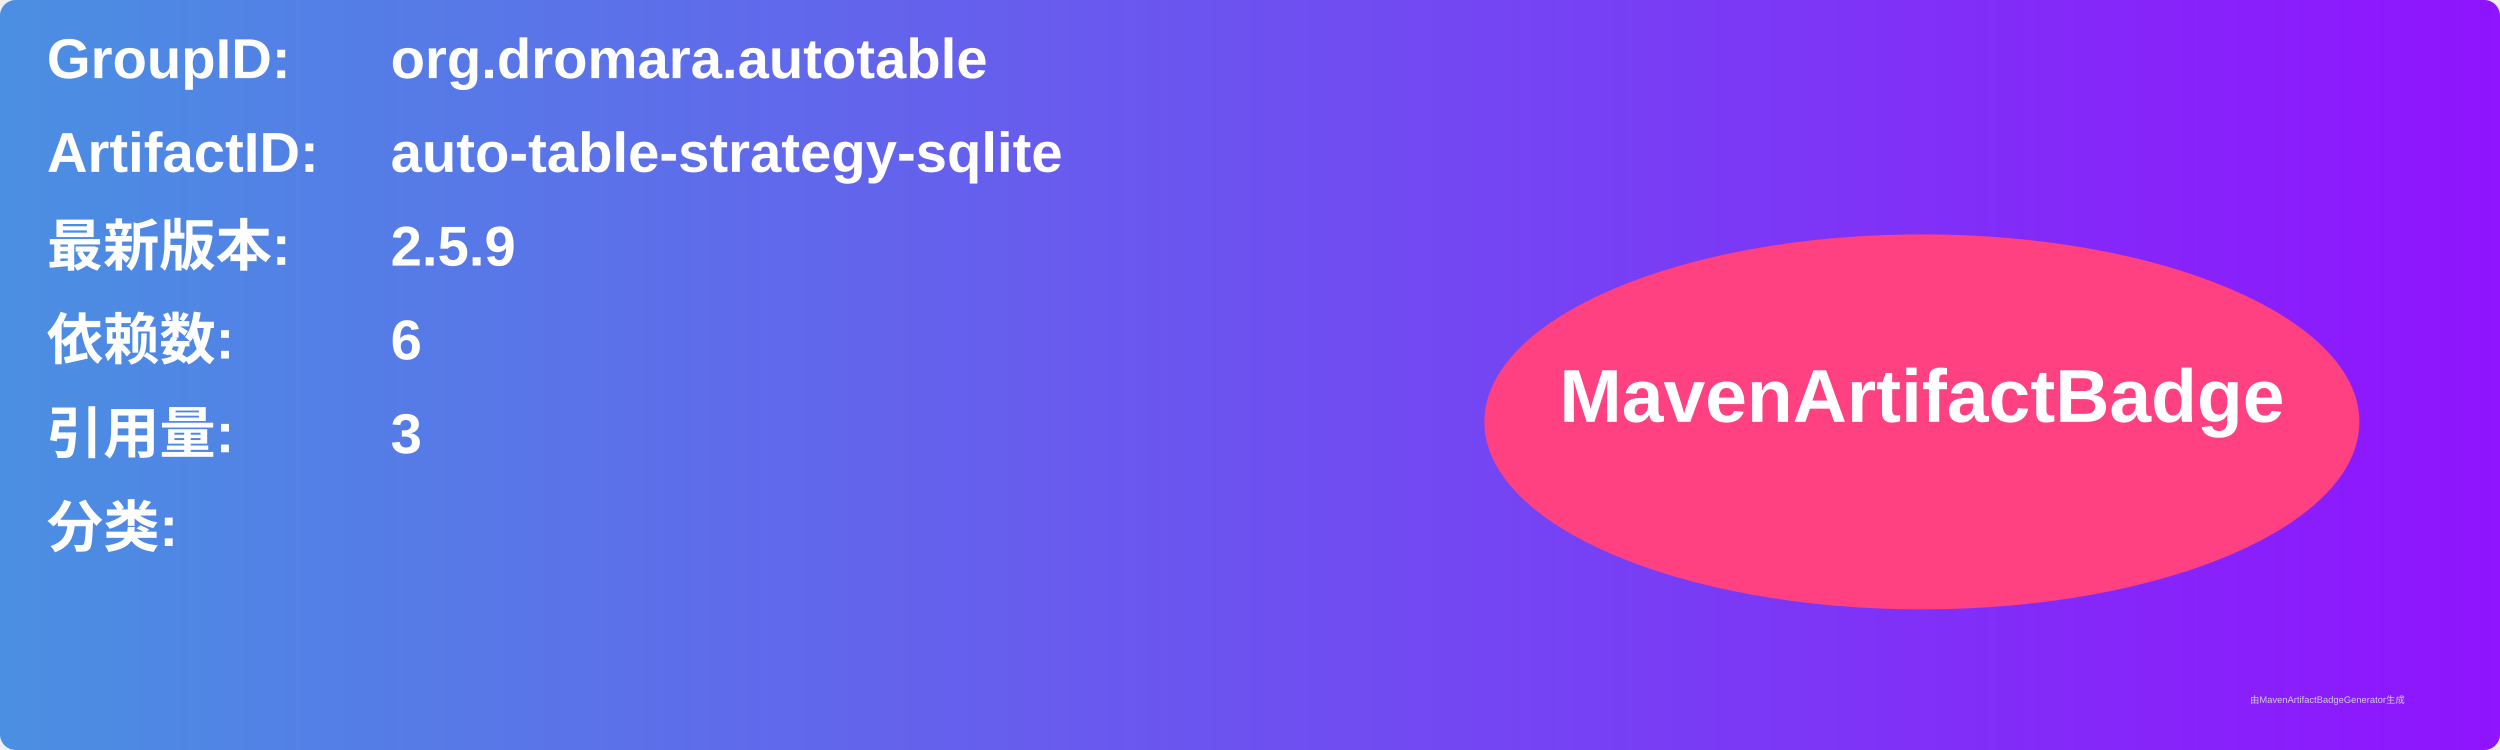
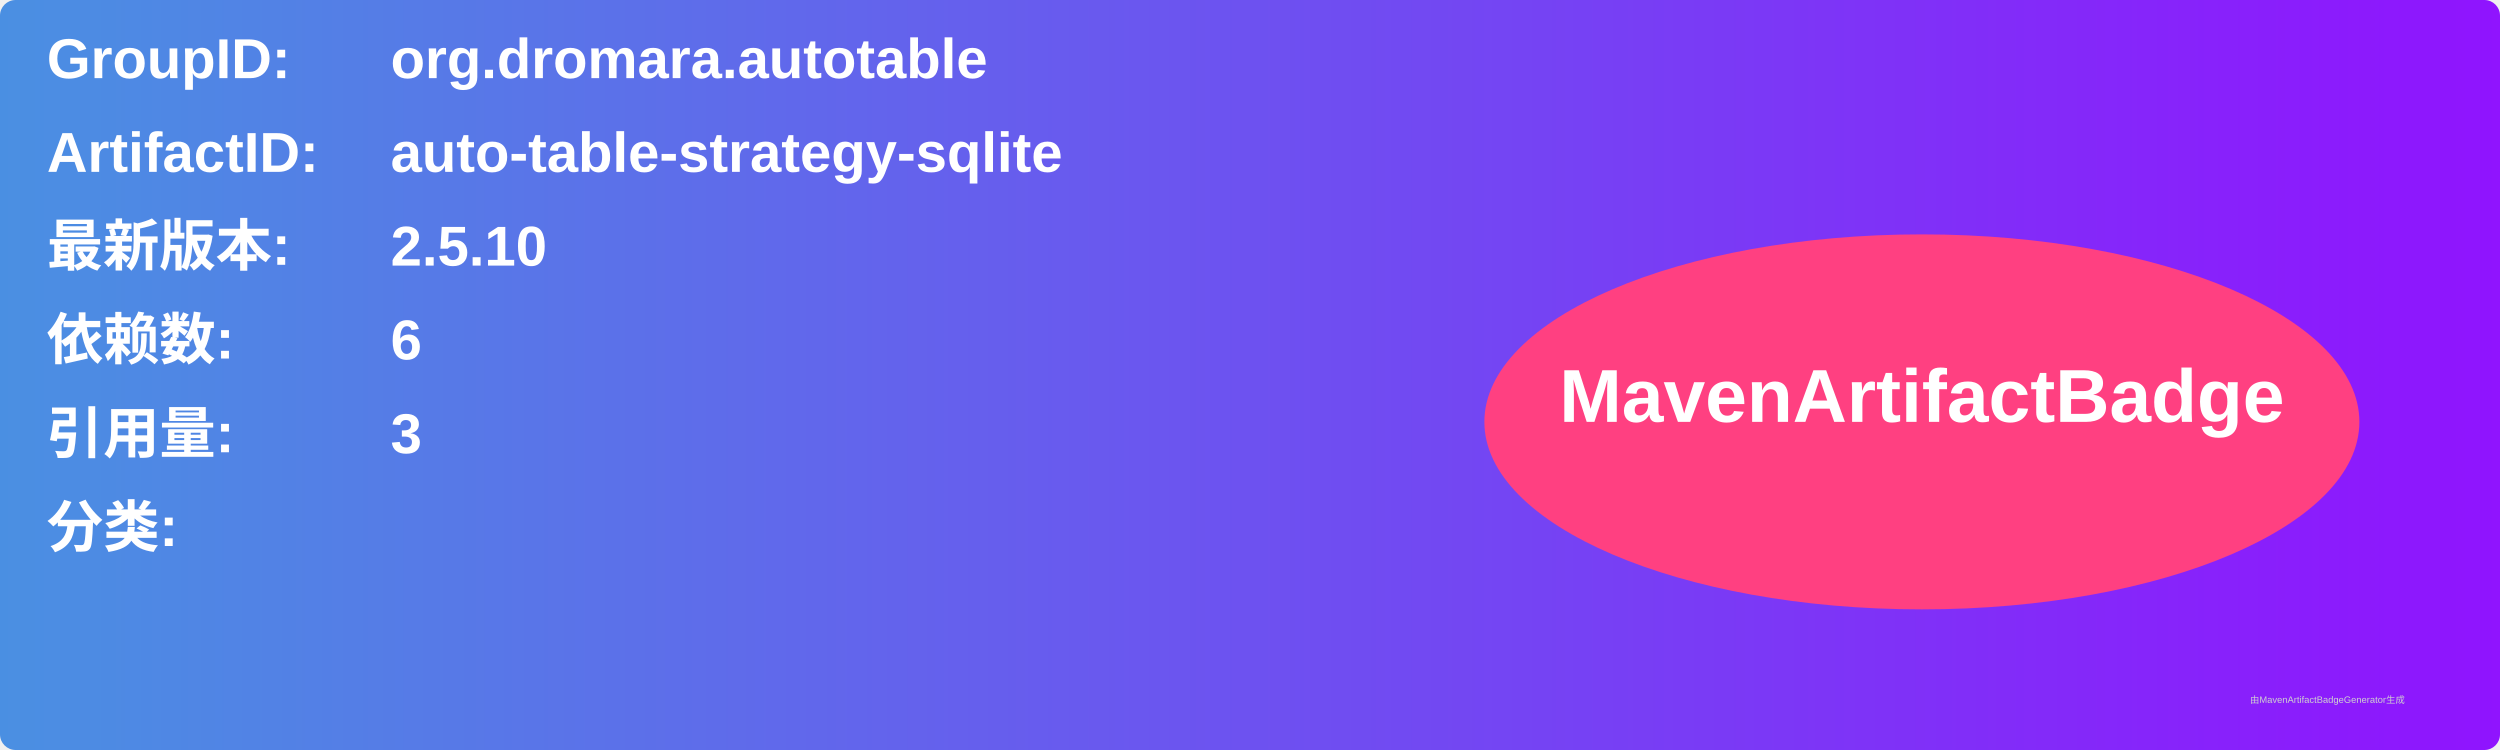
<svg xmlns="http://www.w3.org/2000/svg" width="800" height="240" viewBox="0 0 800 240">
  <linearGradient id="grad" x1="0%" y1="0%" x2="100%" y2="0%">
    <stop offset="0%" stop-color="#4a90e2" />
    <stop offset="100%" stop-color="#9013fe" />
  </linearGradient>
  <rect width="100%" height="100%" rx="5" ry="5" fill="url(#grad)" />
  <g transform="translate(15, 15)">
    <text x="0" y="10" font-family="Arial" font-size="18" fill="white" font-weight="bold" width="260">GroupID:</text>
    <text x="110" y="10" font-family="Arial" font-size="18" fill="white" font-weight="bold" width="460">org.dromara.autotable</text>
    <text x="0" y="40" font-family="Arial" font-size="18" fill="white" font-weight="bold" width="260">ArtifactID:</text>
    <text x="110" y="40" font-family="Arial" font-size="18" fill="white" font-weight="bold" width="460">auto-table-strategy-sqlite</text>
    <text x="0" y="70" font-family="Arial" font-size="18" fill="white" font-weight="bold">最新版本:</text>
    <text x="110" y="70" font-family="Arial" font-size="18" fill="white" font-weight="bold">
-       <tspan font-weight="bold">2.5.9</tspan>
+       <tspan font-weight="bold">2.5.10</tspan>
    </text>
    <text x="0" y="100" font-family="Arial" font-size="18" fill="white" font-weight="bold">依赖数: </text>
    <text x="110" y="100" font-family="Arial" font-size="18" fill="white">
      <tspan font-weight="bold">6</tspan>
    </text>
    <text x="0" y="130" font-family="Arial" font-size="18" fill="white" font-weight="bold">引用量: </text>
    <text x="110" y="130" font-family="Arial" font-size="18" fill="white">
      <tspan font-weight="bold">3</tspan>
    </text>
    <text x="0" y="160" font-family="Arial" font-size="18" fill="white" font-weight="bold">分类:</text>
    <text x="10" y="190" font-family="Arial" font-size="10" fill="white">
      <tspan font-weight="bold" />
    </text>
    <ellipse cx="600" cy="120" rx="140" ry="60" fill="#ff4081" />
    <text x="600" y="120" text-anchor="middle" font-family="Arial" font-size="24" fill="white" font-weight="bold">MavenArtifactBadge</text>
  </g>
  <text x="720" y="225" font-family="Arial" font-size="3" fill="#d0d0d0">由MavenArtifactBadgeGenerator生成</text>
</svg>
